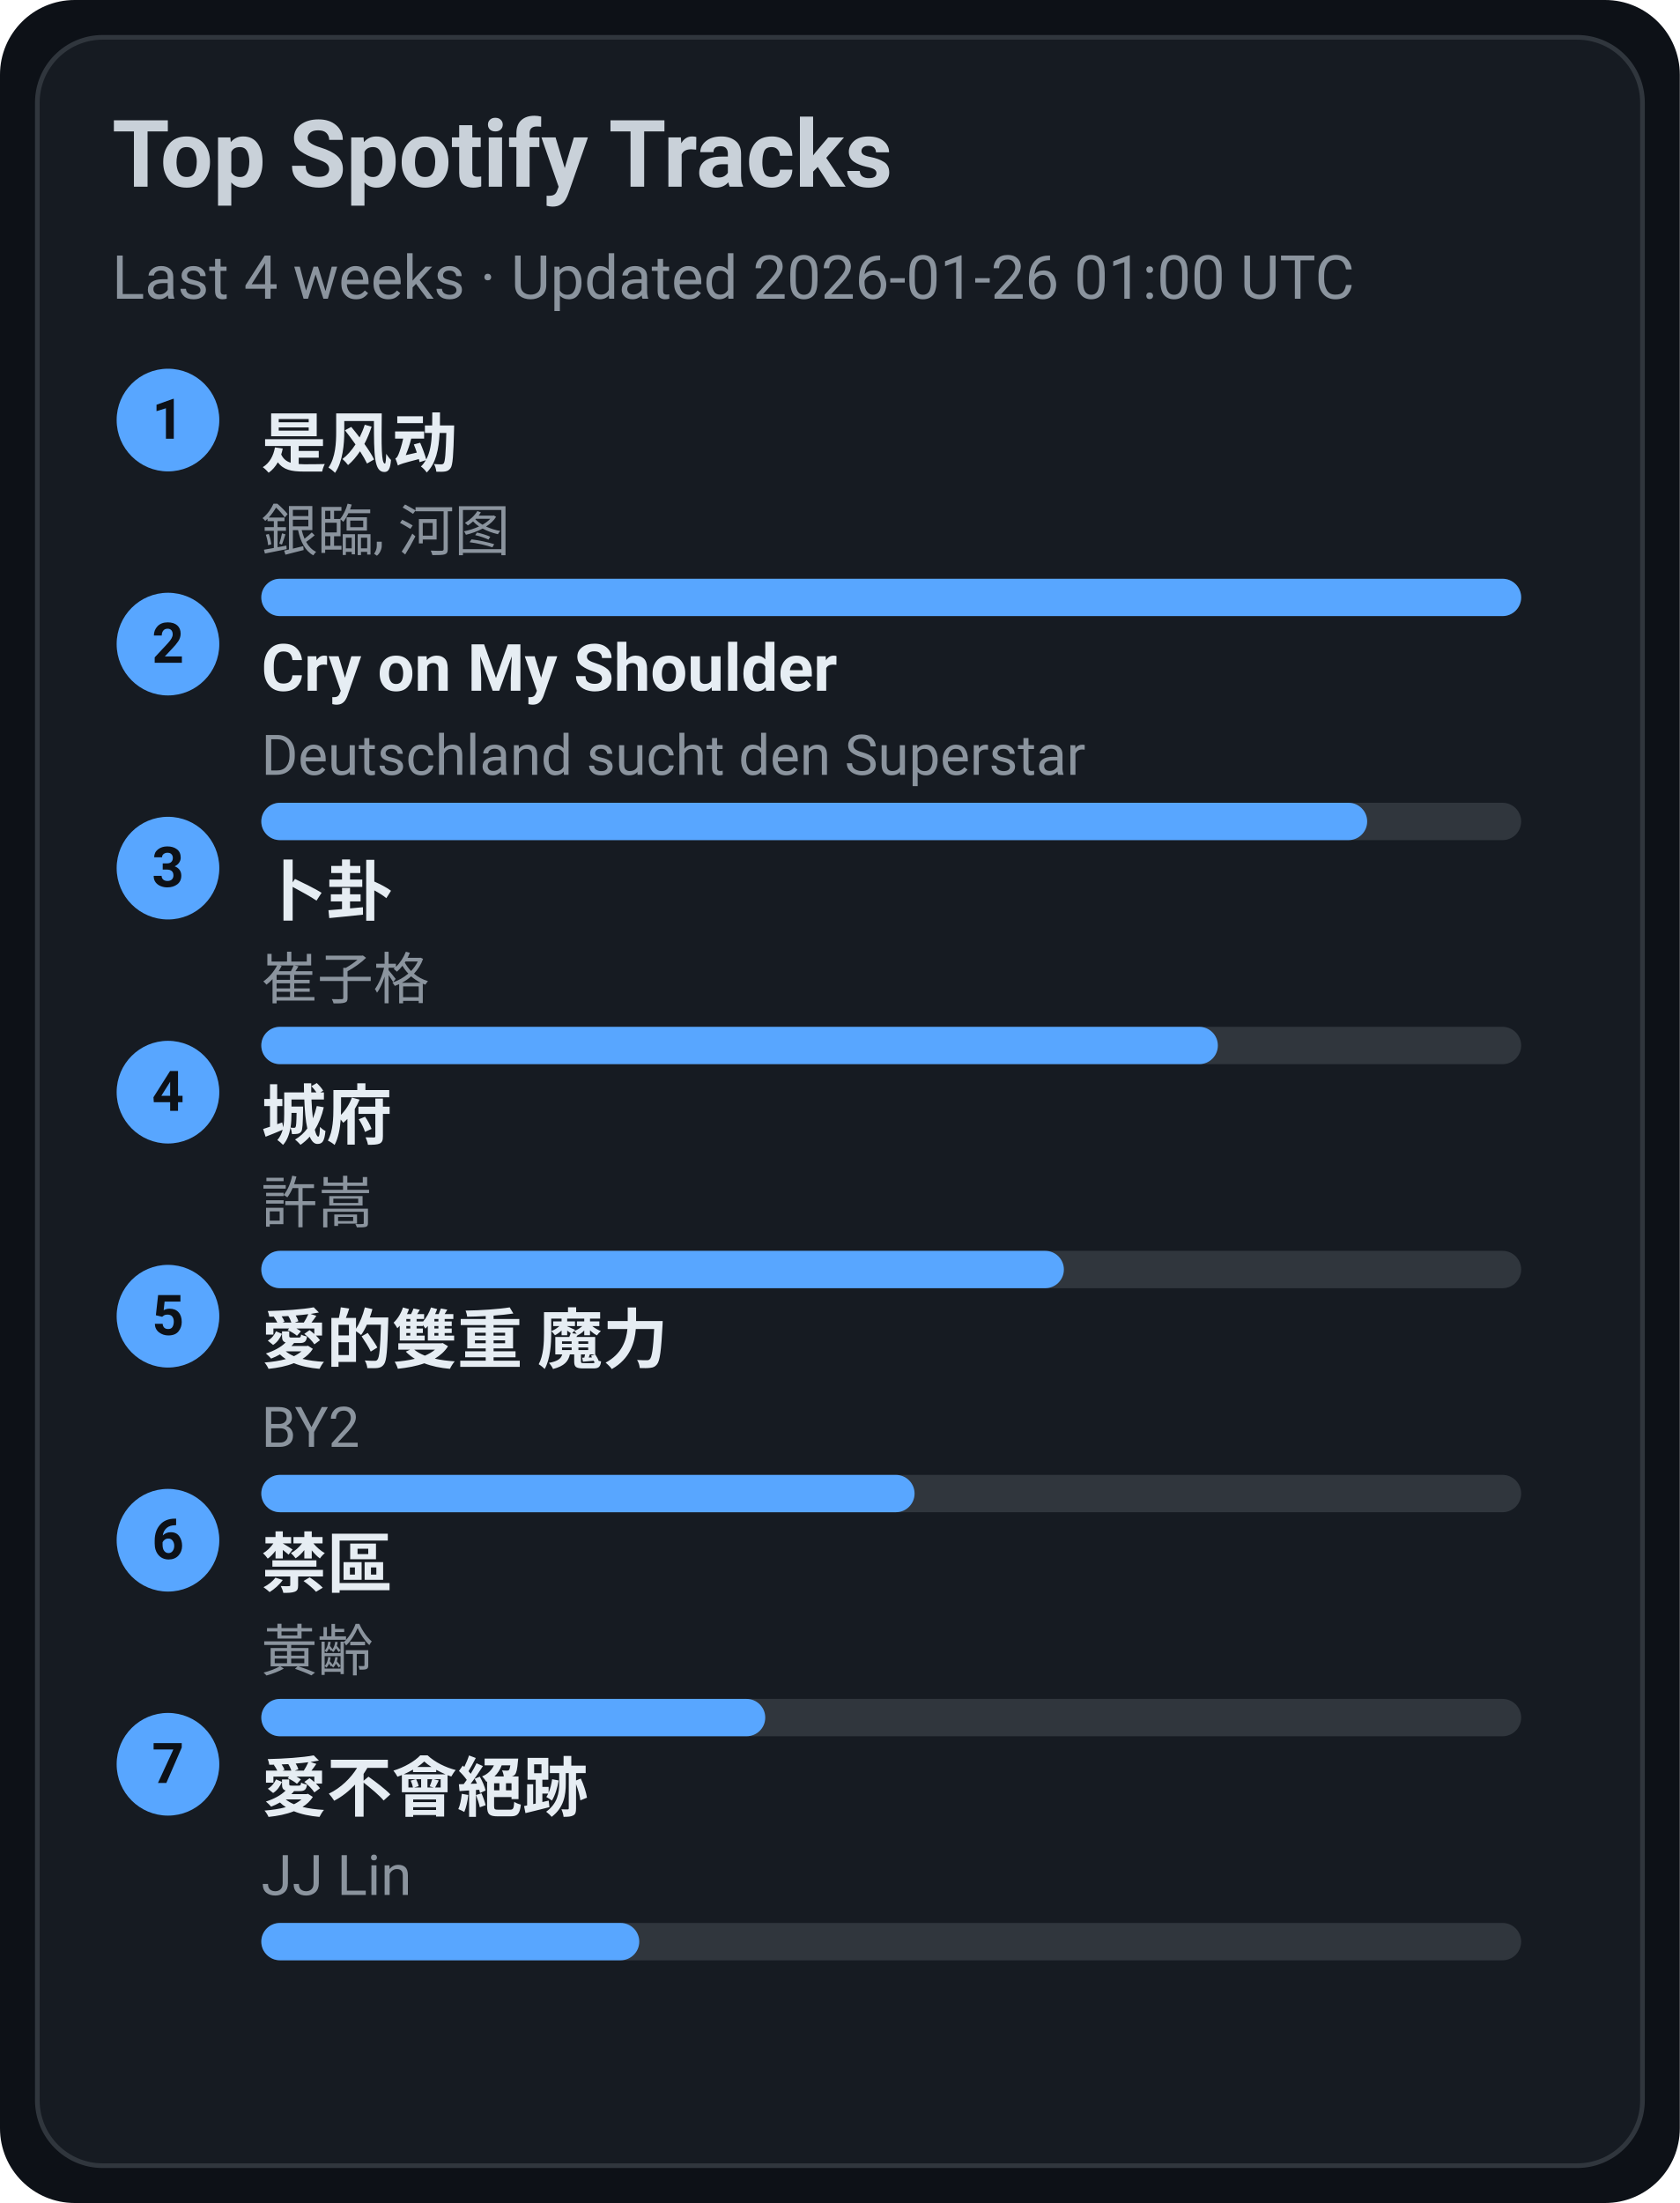
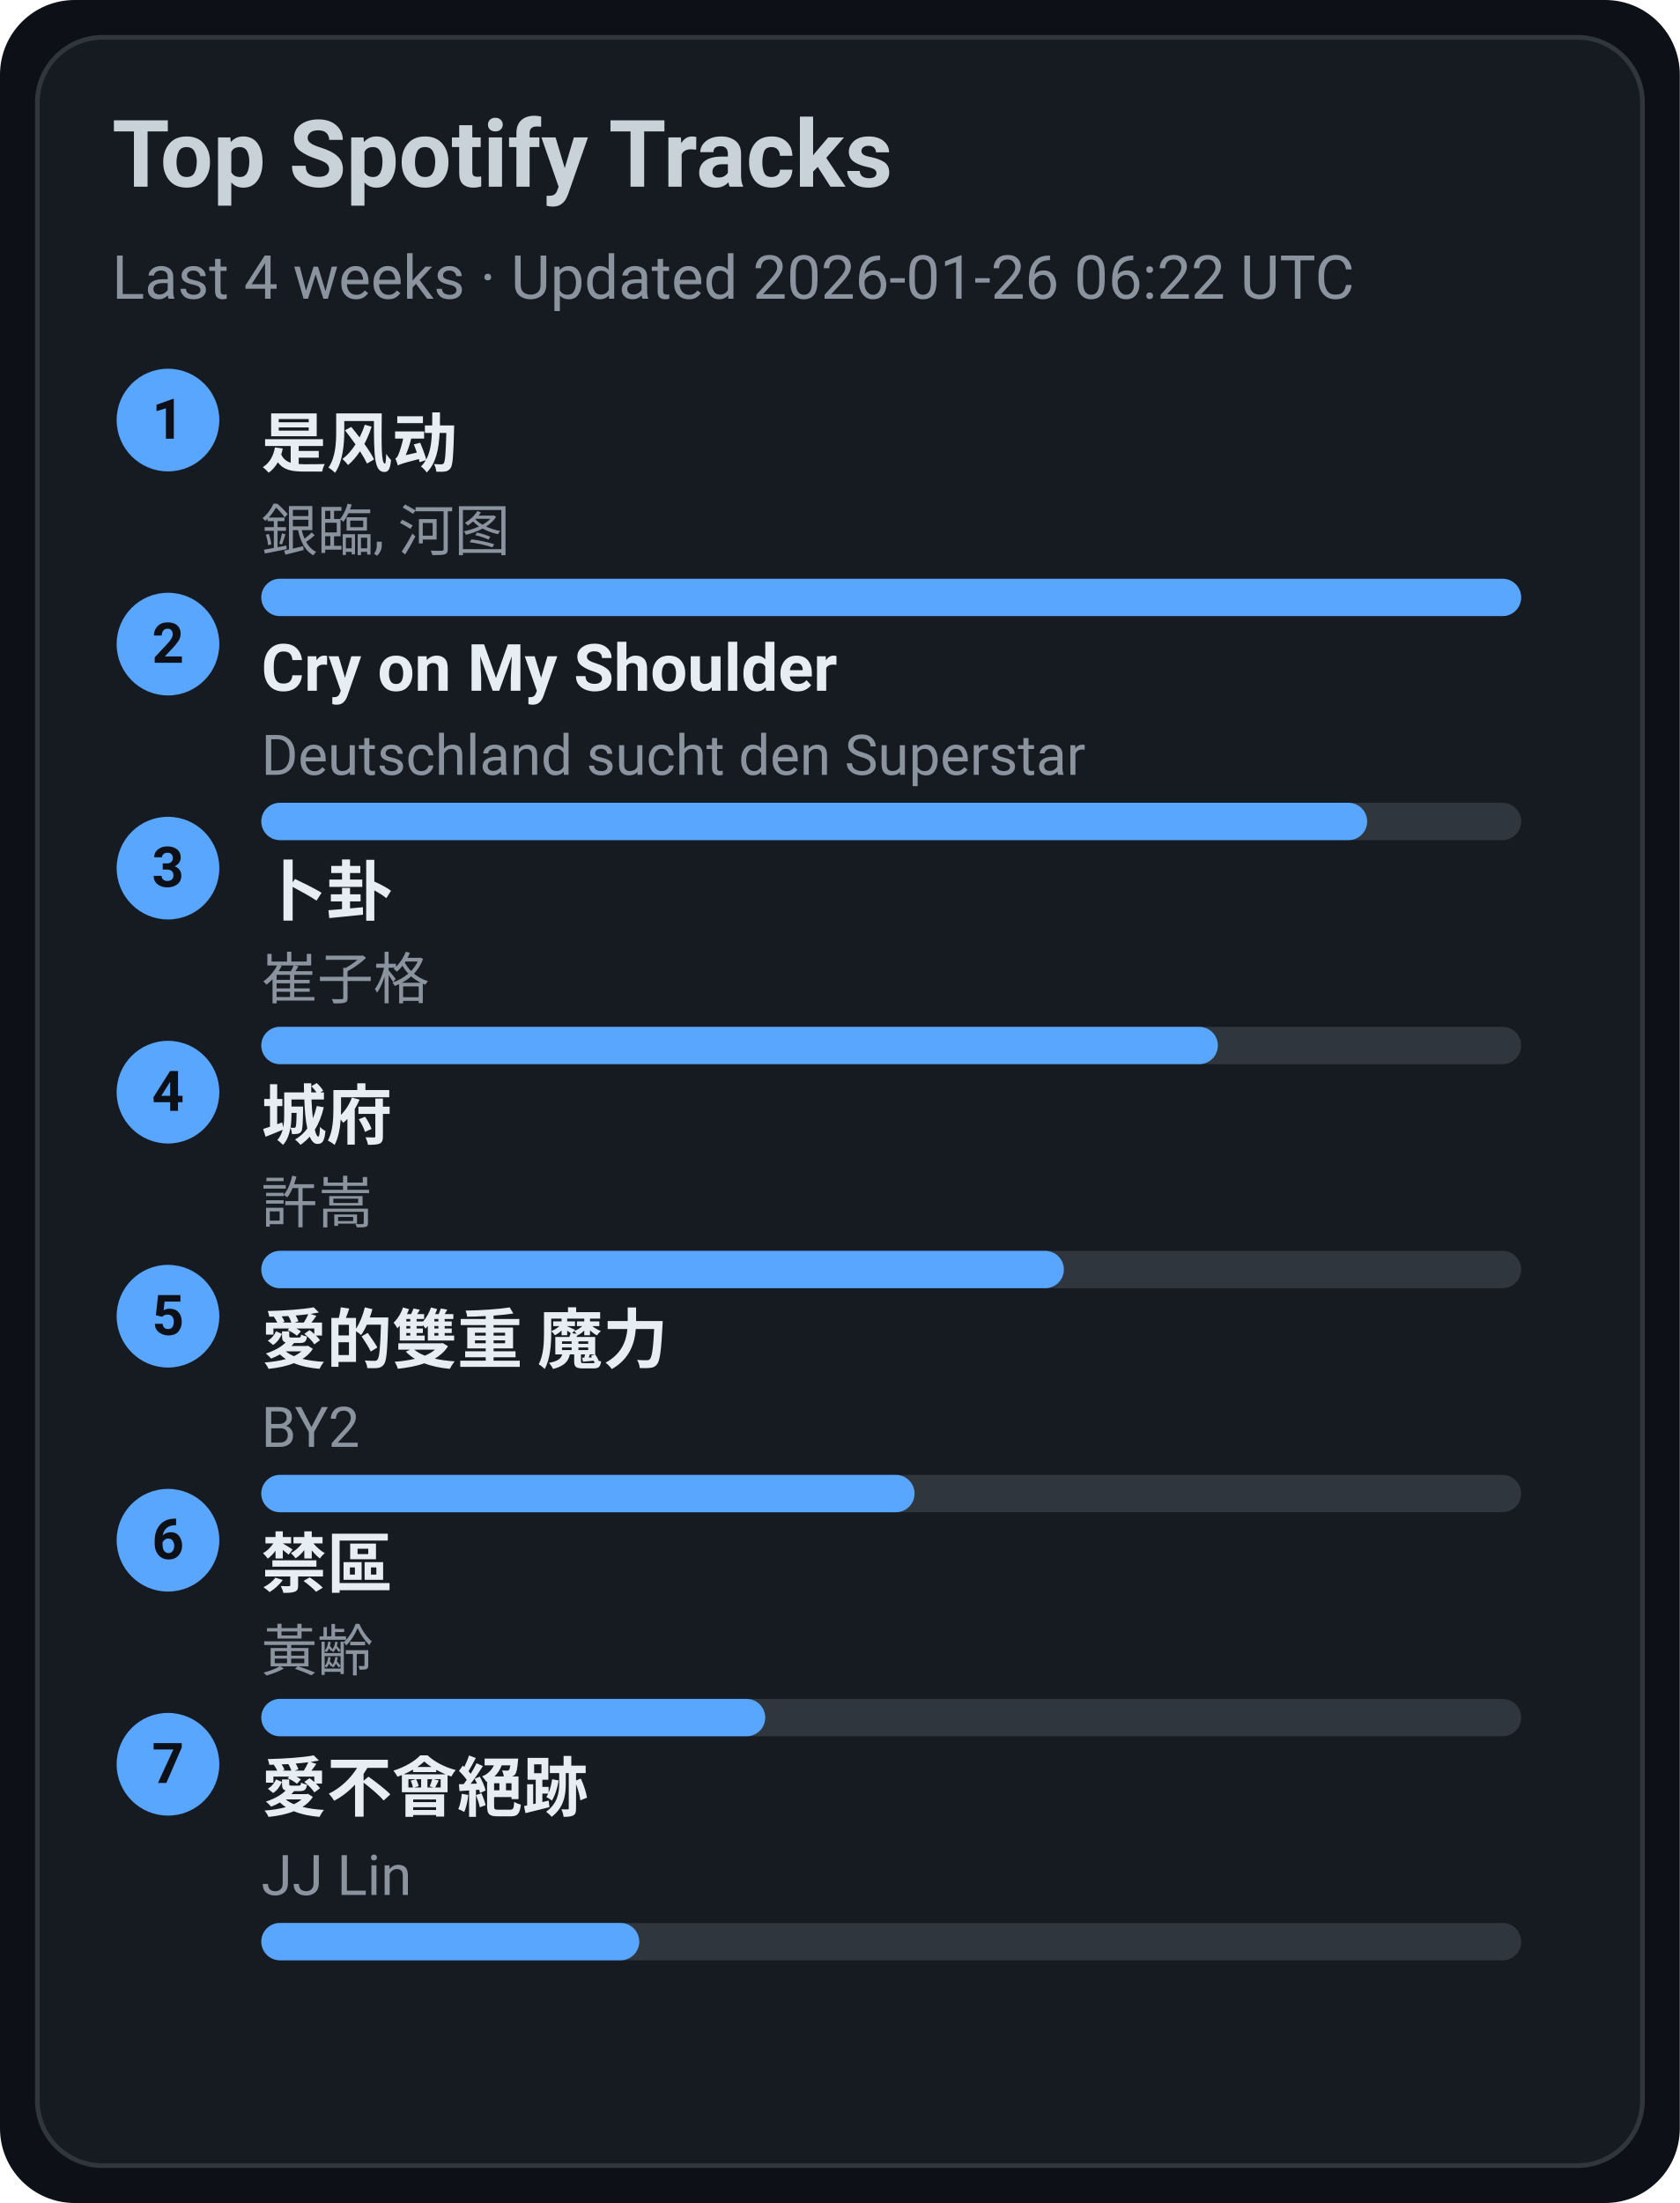
<svg xmlns="http://www.w3.org/2000/svg" width="360" height="472" viewBox="0 0 360 472">
  <style>text{font-family:-apple-system,BlinkMacSystemFont,Segoe UI,Roboto,Ubuntu,Helvetica Neue,Arial,Noto Sans,sans-serif}</style>
  <rect width="360" height="472" rx="16" fill="#0d1117" />
  <rect x="8" y="8" width="344" height="456" rx="14" fill="#161b22" stroke="#30363d" />
  <text x="24" y="40" font-size="20" fill="#c9d1d9" font-weight="600">Top Spotify Tracks</text>
-   <text x="24" y="64" font-size="13" fill="#8b949e">Last 4 weeks · Updated 2026-01-26 01:00 UTC</text>
+   <text x="24" y="64" font-size="13" fill="#8b949e">Last 4 weeks · Updated 2026-01-26 06:22 UTC</text>
  <circle cx="36" cy="90" r="11" fill="#58a6ff" />
  <text x="36" y="94" text-anchor="middle" font-size="12" fill="#0d1117" font-weight="700">1</text>
  <a href="https://open.spotify.com/track/3lePQ8c4jq7bTePsXEmslh" target="_blank" rel="noopener noreferrer">
    <text x="56" y="100" font-size="14" fill="#e6edf3" font-weight="600">是风动</text>
  </a>
  <text x="56" y="118" font-size="12" fill="#8b949e">銀臨, 河图</text>
  <rect x="56" y="124" width="270" height="8" rx="4" fill="#30363d" />
  <rect x="56" y="124" width="270" height="8" rx="4" fill="#58a6ff" />
  <circle cx="36" cy="138" r="11" fill="#58a6ff" />
  <text x="36" y="142" text-anchor="middle" font-size="12" fill="#0d1117" font-weight="700">2</text>
  <a href="https://open.spotify.com/track/6usmG2MoD0C0Lc2pNgCVWV" target="_blank" rel="noopener noreferrer">
    <text x="56" y="148" font-size="14" fill="#e6edf3" font-weight="600">Cry on My Shoulder</text>
  </a>
  <text x="56" y="166" font-size="12" fill="#8b949e">Deutschland sucht den Superstar</text>
  <rect x="56" y="172" width="270" height="8" rx="4" fill="#30363d" />
  <rect x="56" y="172" width="237" height="8" rx="4" fill="#58a6ff" />
  <circle cx="36" cy="186" r="11" fill="#58a6ff" />
  <text x="36" y="190" text-anchor="middle" font-size="12" fill="#0d1117" font-weight="700">3</text>
  <a href="https://open.spotify.com/track/4ToeYifpQaikbYa7krOD6s" target="_blank" rel="noopener noreferrer">
    <text x="56" y="196" font-size="14" fill="#e6edf3" font-weight="600">卜卦</text>
  </a>
  <text x="56" y="214" font-size="12" fill="#8b949e">崔子格</text>
  <rect x="56" y="220" width="270" height="8" rx="4" fill="#30363d" />
  <rect x="56" y="220" width="205" height="8" rx="4" fill="#58a6ff" />
  <circle cx="36" cy="234" r="11" fill="#58a6ff" />
  <text x="36" y="238" text-anchor="middle" font-size="12" fill="#0d1117" font-weight="700">4</text>
  <a href="https://open.spotify.com/track/4AmlSf7hye0QVpnHCcEoEw" target="_blank" rel="noopener noreferrer">
    <text x="56" y="244" font-size="14" fill="#e6edf3" font-weight="600">城府</text>
  </a>
  <text x="56" y="262" font-size="12" fill="#8b949e">許嵩</text>
  <rect x="56" y="268" width="270" height="8" rx="4" fill="#30363d" />
  <rect x="56" y="268" width="172" height="8" rx="4" fill="#58a6ff" />
  <circle cx="36" cy="282" r="11" fill="#58a6ff" />
  <text x="36" y="286" text-anchor="middle" font-size="12" fill="#0d1117" font-weight="700">5</text>
  <a href="https://open.spotify.com/track/0yYmS4k3R0TTdDhvOBxRVp" target="_blank" rel="noopener noreferrer">
    <text x="56" y="292" font-size="14" fill="#e6edf3" font-weight="600">愛的雙重 魔力</text>
  </a>
  <text x="56" y="310" font-size="12" fill="#8b949e">BY2</text>
  <rect x="56" y="316" width="270" height="8" rx="4" fill="#30363d" />
  <rect x="56" y="316" width="140" height="8" rx="4" fill="#58a6ff" />
  <circle cx="36" cy="330" r="11" fill="#58a6ff" />
  <text x="36" y="334" text-anchor="middle" font-size="12" fill="#0d1117" font-weight="700">6</text>
  <a href="https://open.spotify.com/track/5HAMeMgu9hGL5a8ZwNz6cp" target="_blank" rel="noopener noreferrer">
    <text x="56" y="340" font-size="14" fill="#e6edf3" font-weight="600">禁區</text>
  </a>
  <text x="56" y="358" font-size="12" fill="#8b949e">黃齡</text>
  <rect x="56" y="364" width="270" height="8" rx="4" fill="#30363d" />
  <rect x="56" y="364" width="108" height="8" rx="4" fill="#58a6ff" />
  <circle cx="36" cy="378" r="11" fill="#58a6ff" />
  <text x="36" y="382" text-anchor="middle" font-size="12" fill="#0d1117" font-weight="700">7</text>
  <a href="https://open.spotify.com/track/3zP4GbFEI4GLJMblRgLmdK" target="_blank" rel="noopener noreferrer">
    <text x="56" y="388" font-size="14" fill="#e6edf3" font-weight="600">愛不會絕跡</text>
  </a>
  <text x="56" y="406" font-size="12" fill="#8b949e">JJ Lin</text>
  <rect x="56" y="412" width="270" height="8" rx="4" fill="#30363d" />
  <rect x="56" y="412" width="81" height="8" rx="4" fill="#58a6ff" />
</svg>
